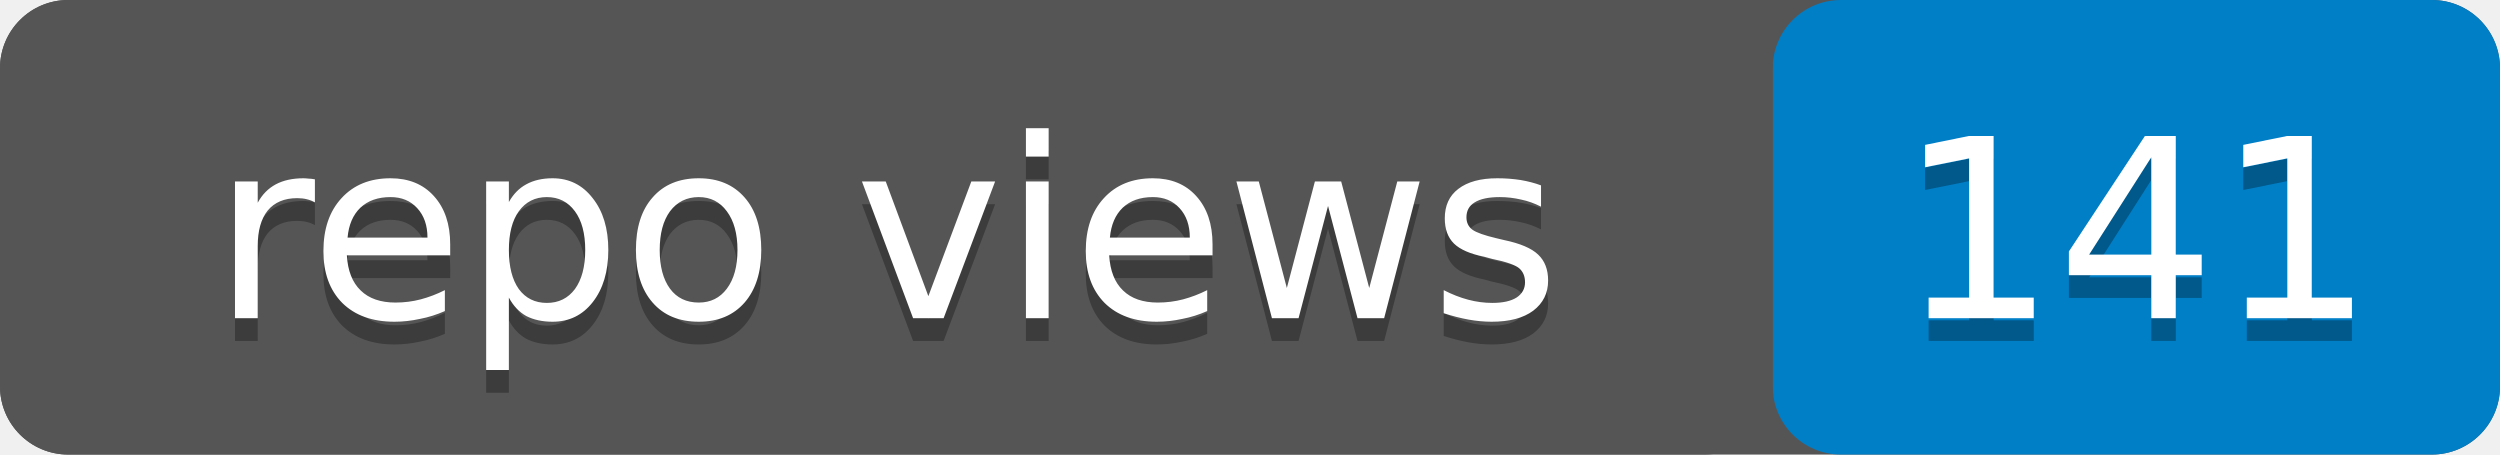
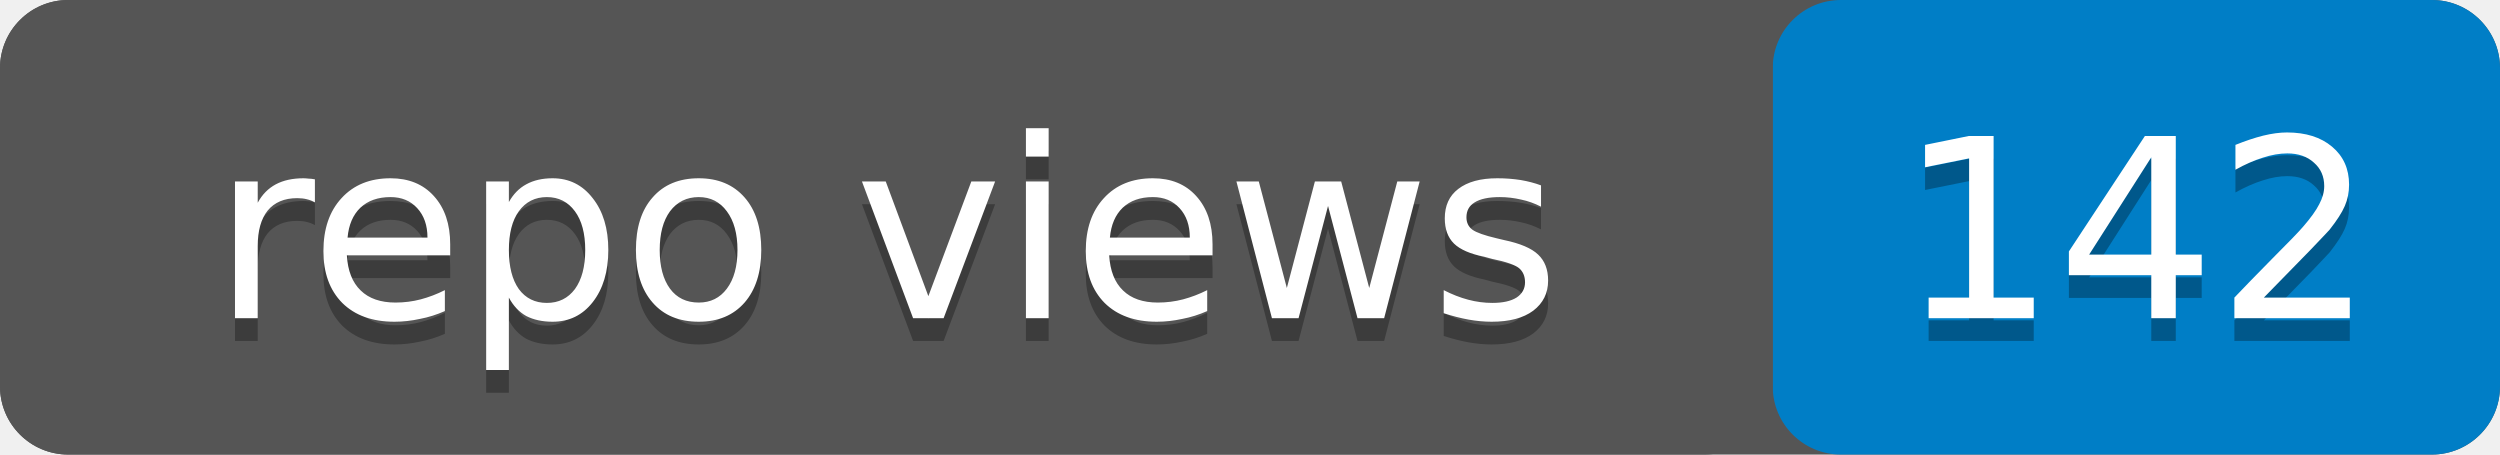
- <svg xmlns="http://www.w3.org/2000/svg" width="110" height="20" role="img" aria-label="repo views: 141">
+ <svg xmlns="http://www.w3.org/2000/svg" width="110" height="20" role="img" aria-label="repo views: 142">
  <rect width="110" height="20" rx="3" fill="#555" />
  <rect x="78" width="32" height="20" rx="3" fill="#007ec6" />
  <rect width="78" height="20" rx="3" fill="#555" />
  <g fill="#fff" text-anchor="middle" font-family="Verdana,Geneva,DejaVu Sans,sans-serif" font-size="11">
    <text x="39" y="15" fill="#010101" fill-opacity=".3">repo views</text>
    <text x="39" y="14">repo views</text>
-     <text x="94" y="15" fill="#010101" fill-opacity=".3">141</text>
-     <text x="94" y="14">141</text>
+     <text x="94" y="15" fill="#010101" fill-opacity=".3">142</text>
+     <text x="94" y="14">142</text>
  </g>
</svg>
